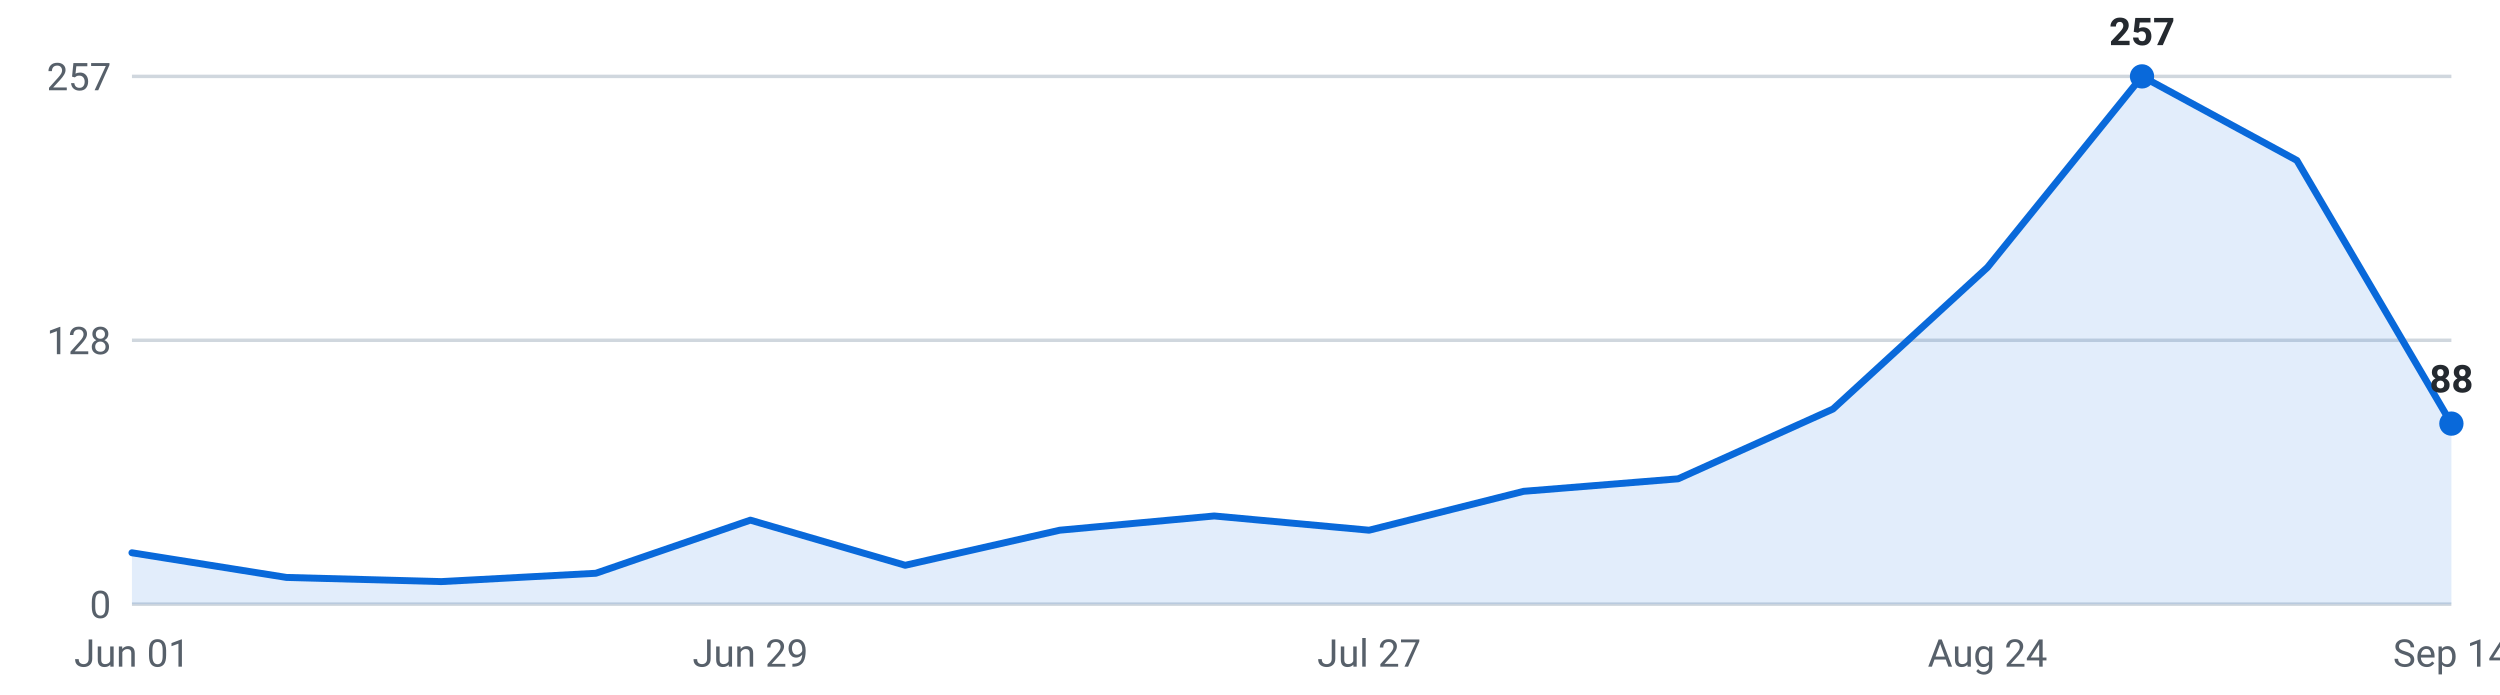
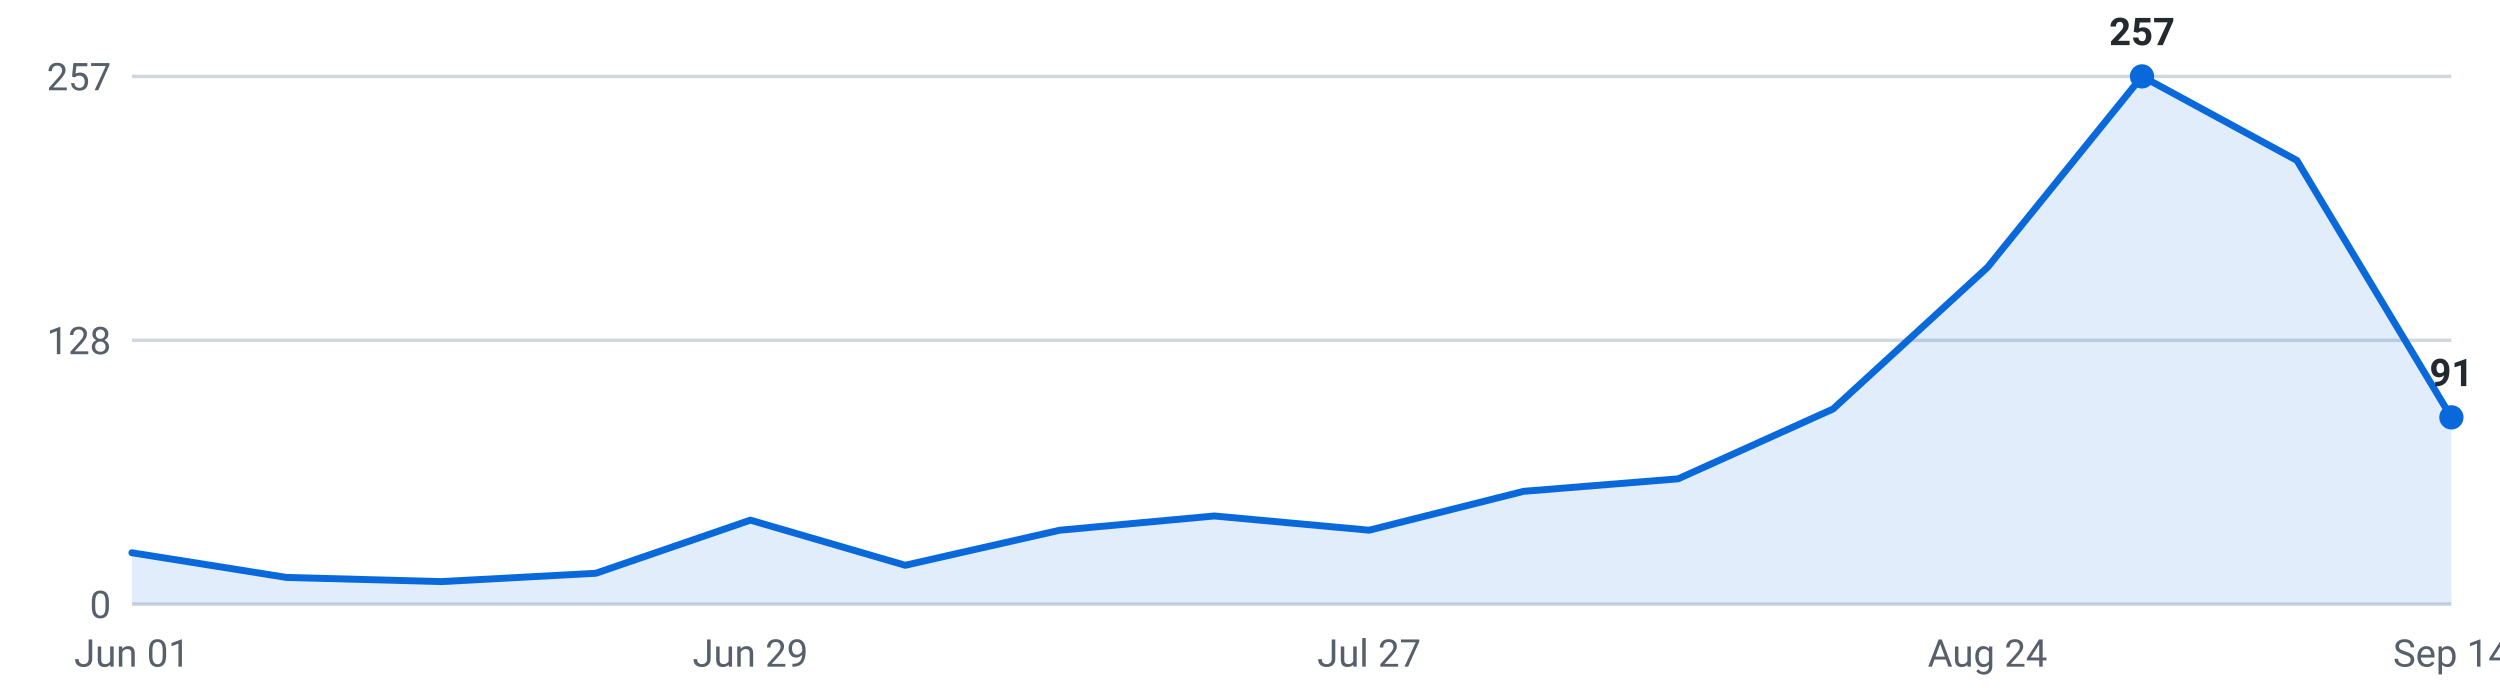
<svg xmlns="http://www.w3.org/2000/svg" viewBox="0 0 720 200" width="720" height="200" role="img" aria-label="Internships posted per week, last 16 weeks">
  <g font-family="-apple-system,Segoe UI,Roboto,sans-serif" font-size="11">
    <line x1="38" y1="174.0" x2="706" y2="174.0" stroke="#d0d7de" stroke-width="1" />
    <text x="32" y="178.0" text-anchor="end" fill="#57606a">0</text>
    <line x1="38" y1="98.0" x2="706" y2="98.0" stroke="#d0d7de" stroke-width="1" />
    <text x="32" y="102.0" text-anchor="end" fill="#57606a">128</text>
    <line x1="38" y1="22.0" x2="706" y2="22.0" stroke="#d0d7de" stroke-width="1" />
    <text x="32" y="26.0" text-anchor="end" fill="#57606a">257</text>
-     <path d="M38.0,174 L38.0,159.2 L82.5,166.3 L127.1,167.5 L171.6,165.1 L216.1,149.8 L260.7,162.8 L305.2,152.7 L349.7,148.6 L394.3,152.7 L438.8,141.5 L483.3,137.9 L527.9,117.8 L572.4,77.0 L616.9,22.0 L661.5,46.2 L706.0,122.0 L706.0,174 Z" fill="#0969da" fill-opacity="0.12" />
-     <polyline points="38.0,159.2 82.5,166.3 127.1,167.5 171.6,165.1 216.1,149.8 260.7,162.8 305.2,152.7 349.7,148.6 394.3,152.7 438.8,141.5 483.3,137.9 527.9,117.8 572.4,77.0 616.9,22.0 661.5,46.2 706.0,122.0" fill="none" stroke="#0969da" stroke-width="2" stroke-linejoin="round" stroke-linecap="round" />
+     <path d="M38.0,174 L38.0,159.2 L82.5,166.3 L127.1,167.5 L171.6,165.1 L216.1,149.8 L260.7,162.8 L305.2,152.7 L349.7,148.6 L394.3,152.7 L438.8,141.5 L483.3,137.9 L527.9,117.8 L572.4,77.0 L616.9,22.0 L661.5,46.2 L706.0,120.2 L706.0,174 Z" fill="#0969da" fill-opacity="0.12" />
+     <polyline points="38.0,159.2 82.5,166.3 127.1,167.5 171.6,165.1 216.1,149.8 260.7,162.8 305.2,152.7 349.7,148.6 394.3,152.7 438.8,141.5 483.3,137.9 527.9,117.8 572.4,77.0 616.9,22.0 661.5,46.2 706.0,120.2" fill="none" stroke="#0969da" stroke-width="2" stroke-linejoin="round" stroke-linecap="round" />
    <circle cx="616.9" cy="22.0" r="3.5" fill="#0969da" />
    <text x="616.9" y="13.0" text-anchor="middle" fill="#24292f" font-weight="600">257</text>
-     <circle cx="706.0" cy="122.0" r="3.5" fill="#0969da" />
-     <text x="706.0" y="113.0" text-anchor="middle" fill="#24292f" font-weight="600">88</text>
+     <circle cx="706.0" cy="120.2" r="3.5" fill="#0969da" />
+     <text x="706.0" y="111.2" text-anchor="middle" fill="#24292f" font-weight="600">91</text>
    <text x="38.0" y="192" text-anchor="middle" fill="#57606a">Jun 01</text>
    <text x="216.1" y="192" text-anchor="middle" fill="#57606a">Jun 29</text>
    <text x="394.3" y="192" text-anchor="middle" fill="#57606a">Jul 27</text>
    <text x="572.4" y="192" text-anchor="middle" fill="#57606a">Aug 24</text>
    <text x="706.0" y="192" text-anchor="middle" fill="#57606a">Sep 14</text>
  </g>
</svg>
